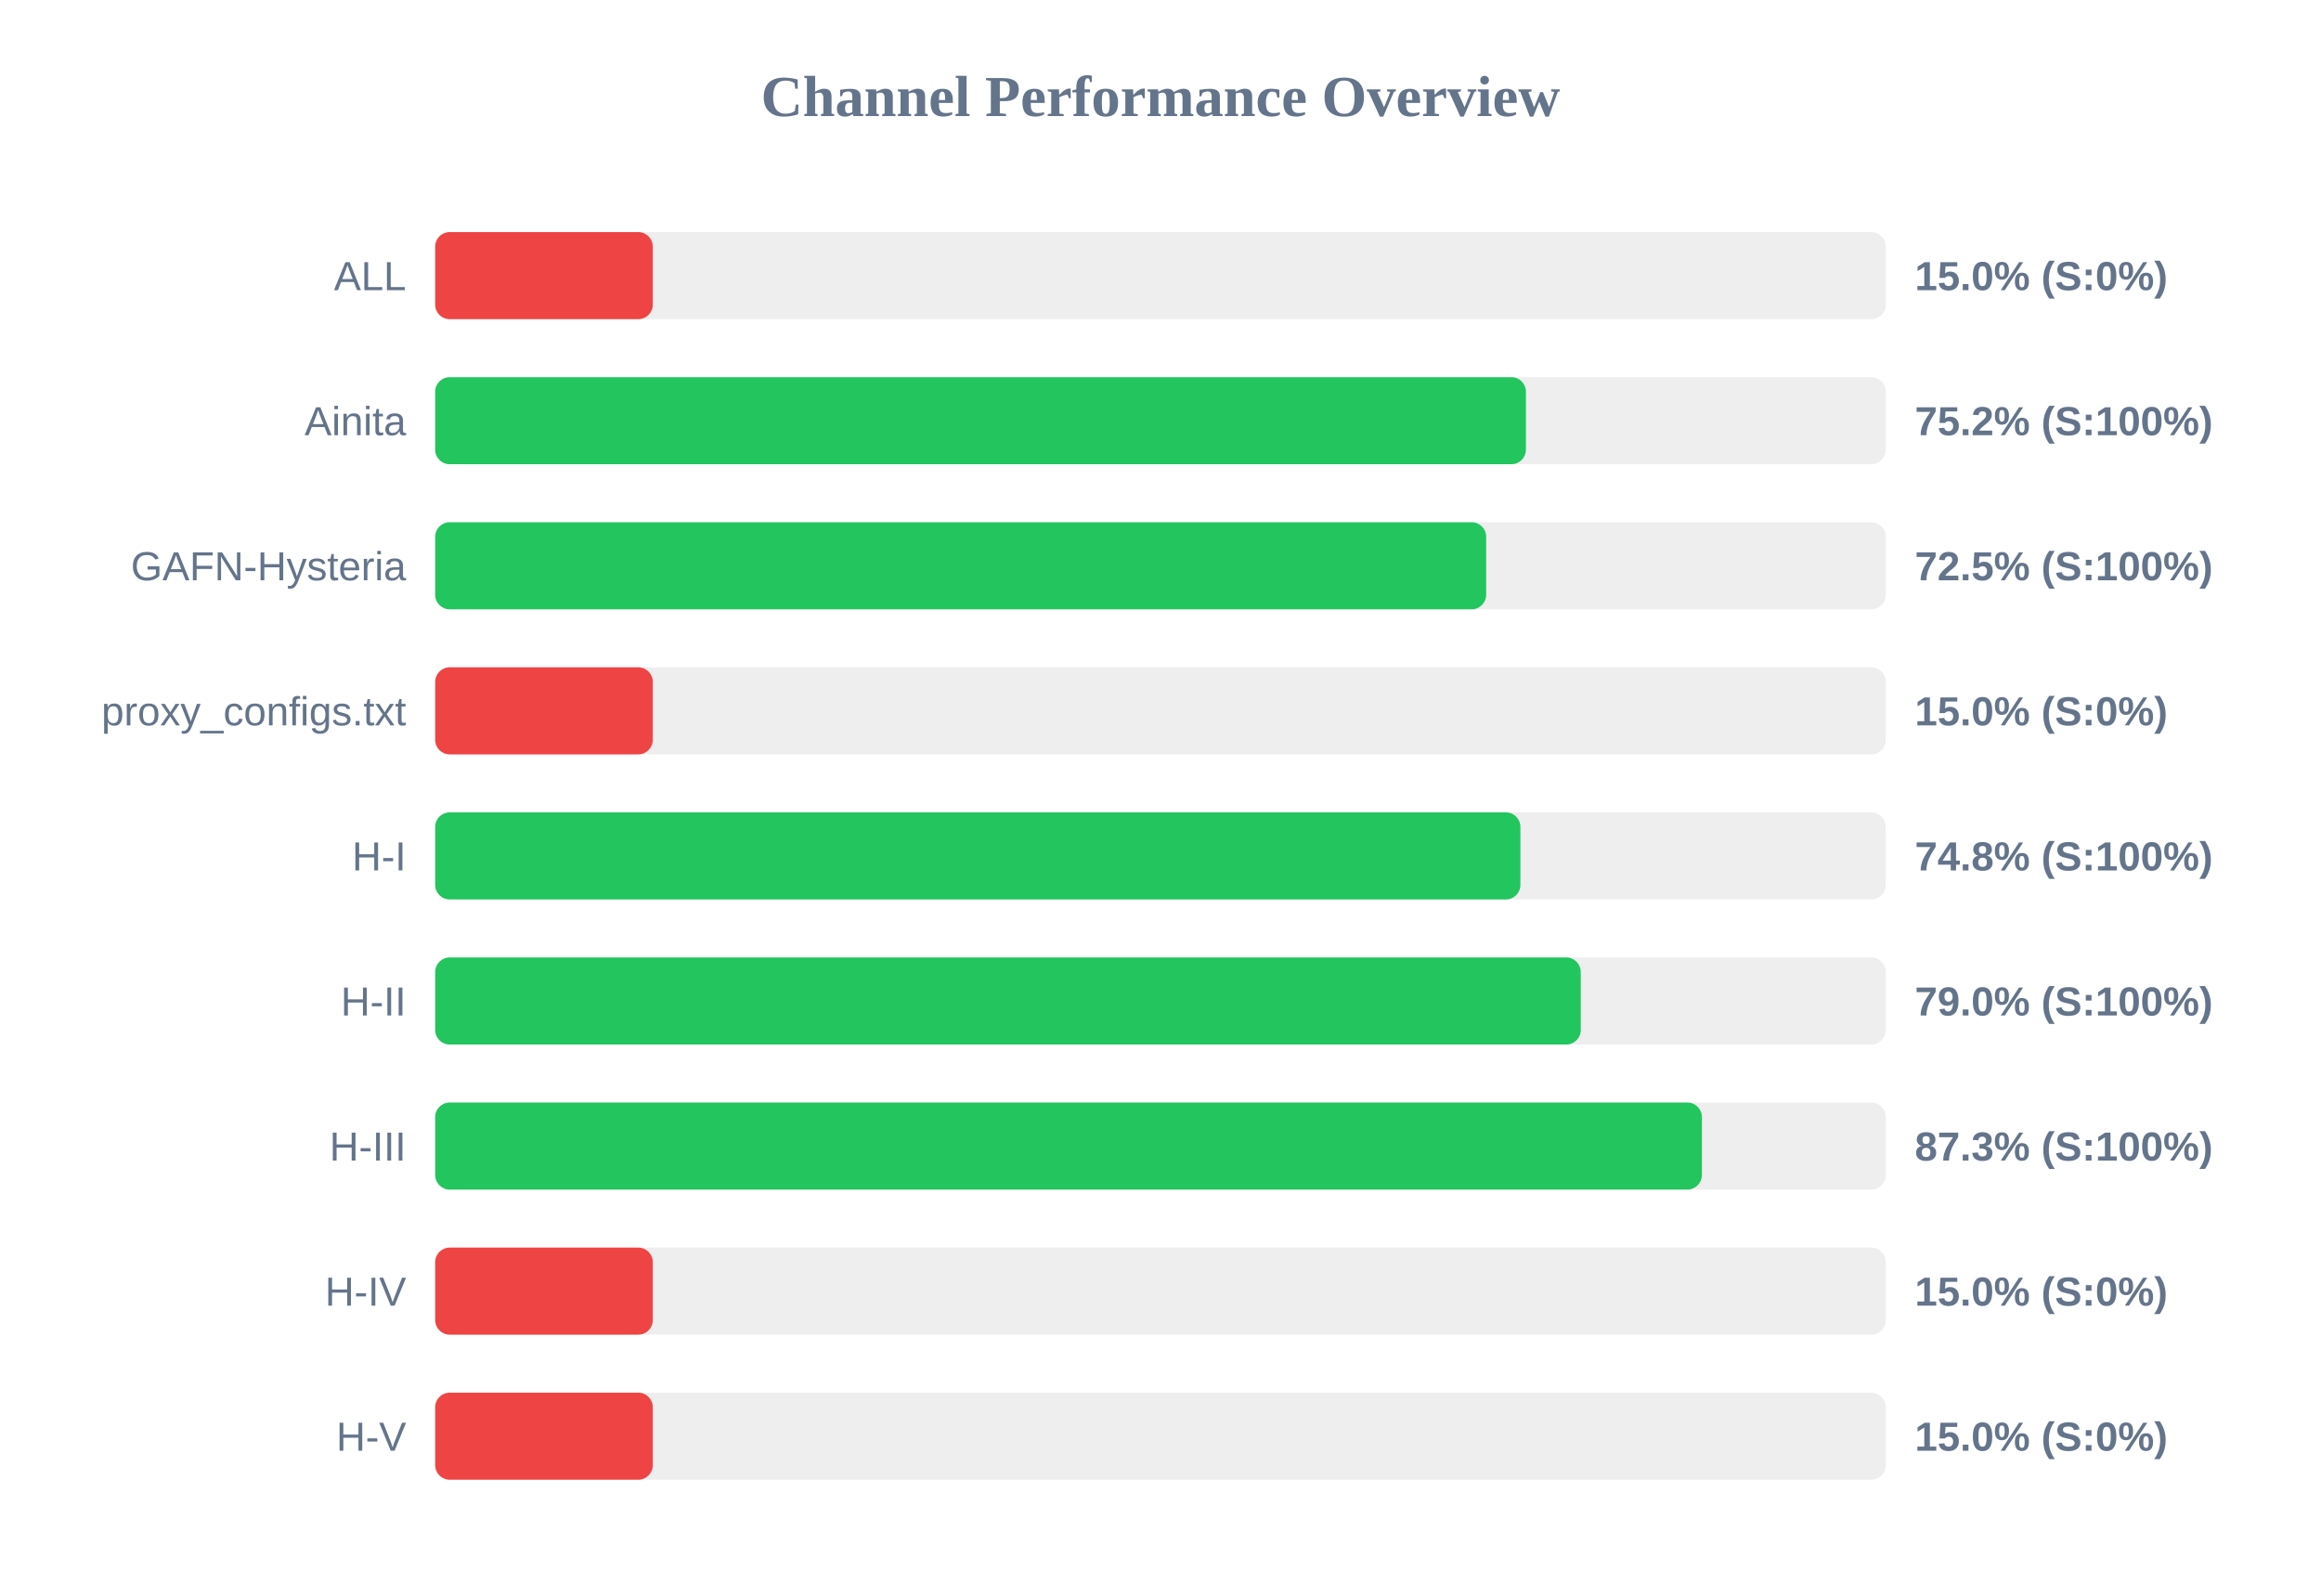
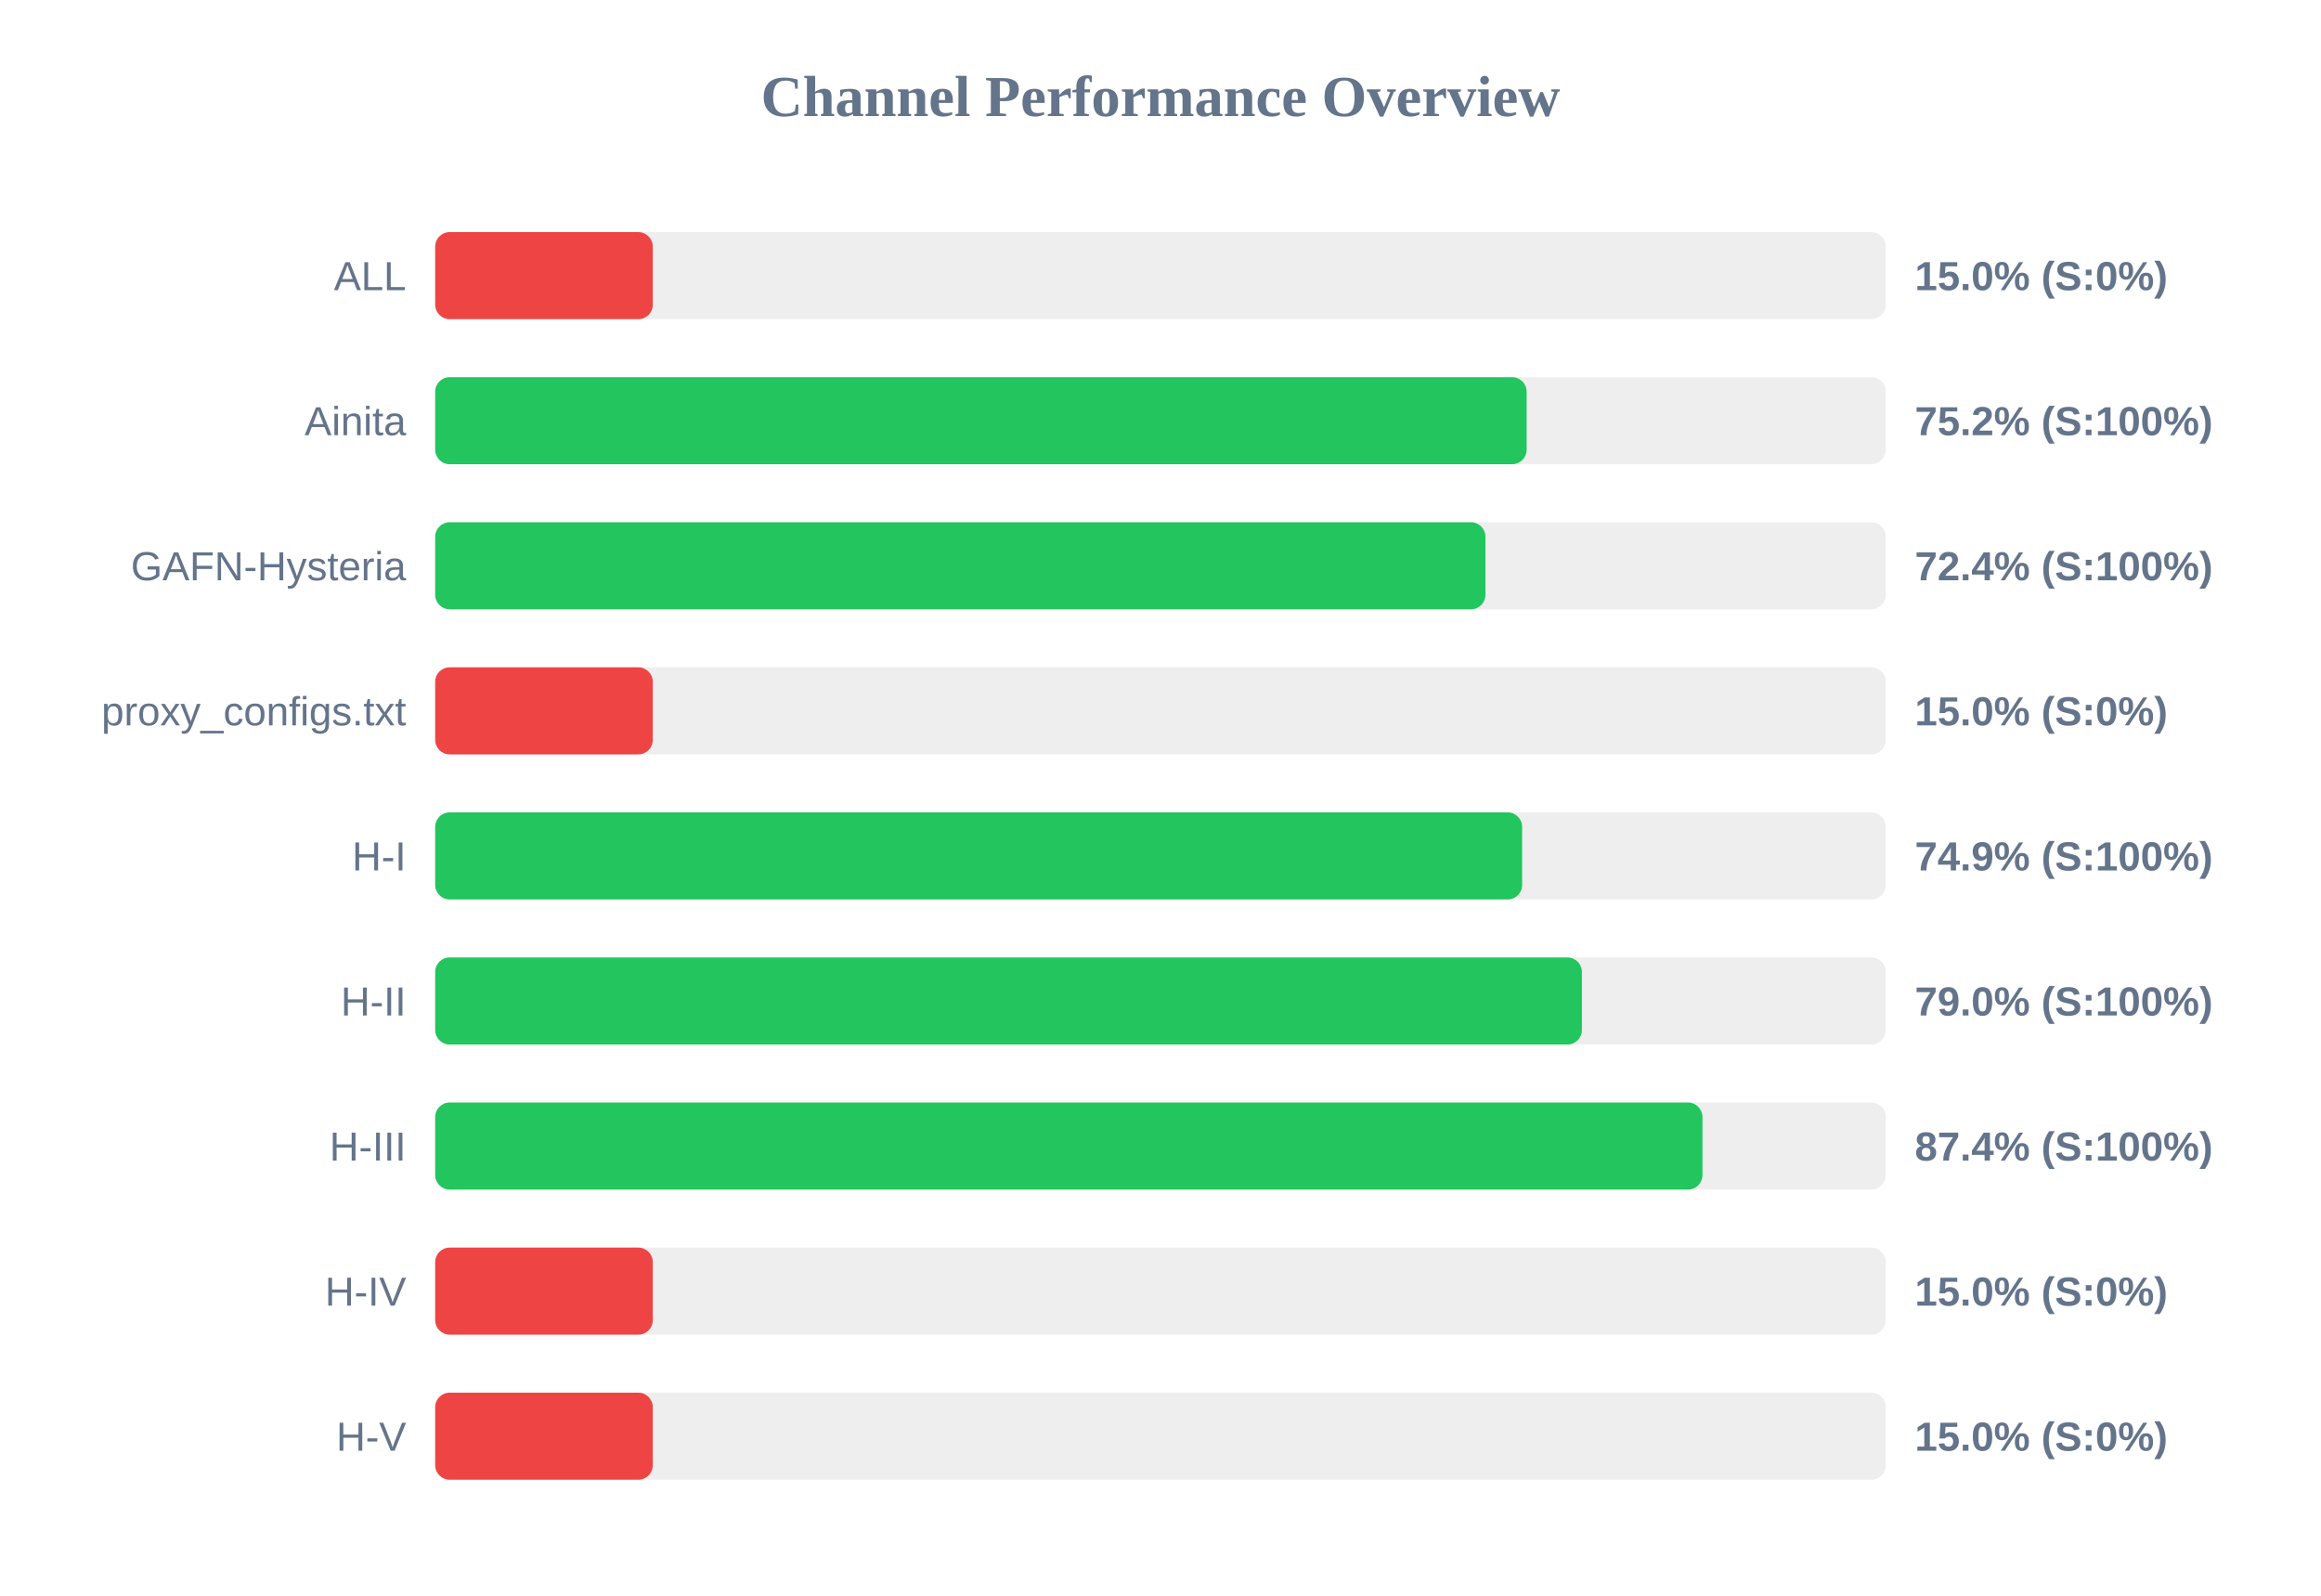
<svg xmlns="http://www.w3.org/2000/svg" width="800" height="550" version="1.1">
  <style>
        .row { font: 14px Arial; fill: #64748b; }
        .score { font: bold 14px Arial; fill: #64748b; }
    </style>
  <text x="400" y="40" text-anchor="middle" font-size="20px" font-weight="bold" fill="#64748b">Channel Performance Overview</text>
  <rect x="150" y="80" width="500" height="30" fill="#eee" rx="5" />
  <rect x="150" y="80" width="75.0" height="30" fill="#ef4444" rx="5" />
  <text x="140" y="100" text-anchor="end" class="row">ALL</text>
  <text x="660" y="100" text-anchor="start" class="score">15.0% (S:0%)</text>
  <rect x="150" y="130" width="500" height="30" fill="#eee" rx="5" />
-   <rect x="150" y="130" width="375.95" height="30" fill="#22c55e" rx="5" />
+   <rect x="150" y="130" width="376.2" height="30" fill="#22c55e" rx="5" />
  <text x="140" y="150" text-anchor="end" class="row">Ainita</text>
  <text x="660" y="150" text-anchor="start" class="score">75.2% (S:100%)</text>
  <rect x="150" y="180" width="500" height="30" fill="#eee" rx="5" />
-   <rect x="150" y="180" width="362.25" height="30" fill="#22c55e" rx="5" />
+   <rect x="150" y="180" width="362.0" height="30" fill="#22c55e" rx="5" />
  <text x="140" y="200" text-anchor="end" class="row">GAFN-Hysteria</text>
-   <text x="660" y="200" text-anchor="start" class="score">72.5% (S:100%)</text>
+   <text x="660" y="200" text-anchor="start" class="score">72.4% (S:100%)</text>
  <rect x="150" y="230" width="500" height="30" fill="#eee" rx="5" />
  <rect x="150" y="230" width="75.0" height="30" fill="#ef4444" rx="5" />
  <text x="140" y="250" text-anchor="end" class="row">proxy_configs.txt</text>
  <text x="660" y="250" text-anchor="start" class="score">15.0% (S:0%)</text>
  <rect x="150" y="280" width="500" height="30" fill="#eee" rx="5" />
-   <rect x="150" y="280" width="374.05" height="30" fill="#22c55e" rx="5" />
+   <rect x="150" y="280" width="374.65" height="30" fill="#22c55e" rx="5" />
  <text x="140" y="300" text-anchor="end" class="row">H-I</text>
-   <text x="660" y="300" text-anchor="start" class="score">74.8% (S:100%)</text>
+   <text x="660" y="300" text-anchor="start" class="score">74.9% (S:100%)</text>
  <rect x="150" y="330" width="500" height="30" fill="#eee" rx="5" />
-   <rect x="150" y="330" width="394.85" height="30" fill="#22c55e" rx="5" />
+   <rect x="150" y="330" width="395.25" height="30" fill="#22c55e" rx="5" />
  <text x="140" y="350" text-anchor="end" class="row">H-II</text>
  <text x="660" y="350" text-anchor="start" class="score">79.0% (S:100%)</text>
  <rect x="150" y="380" width="500" height="30" fill="#eee" rx="5" />
-   <rect x="150" y="380" width="436.6" height="30" fill="#22c55e" rx="5" />
+   <rect x="150" y="380" width="436.8" height="30" fill="#22c55e" rx="5" />
  <text x="140" y="400" text-anchor="end" class="row">H-III</text>
-   <text x="660" y="400" text-anchor="start" class="score">87.3% (S:100%)</text>
+   <text x="660" y="400" text-anchor="start" class="score">87.4% (S:100%)</text>
  <rect x="150" y="430" width="500" height="30" fill="#eee" rx="5" />
  <rect x="150" y="430" width="75.0" height="30" fill="#ef4444" rx="5" />
  <text x="140" y="450" text-anchor="end" class="row">H-IV</text>
  <text x="660" y="450" text-anchor="start" class="score">15.0% (S:0%)</text>
  <rect x="150" y="480" width="500" height="30" fill="#eee" rx="5" />
  <rect x="150" y="480" width="75.0" height="30" fill="#ef4444" rx="5" />
  <text x="140" y="500" text-anchor="end" class="row">H-V</text>
  <text x="660" y="500" text-anchor="start" class="score">15.0% (S:0%)</text>
</svg>
